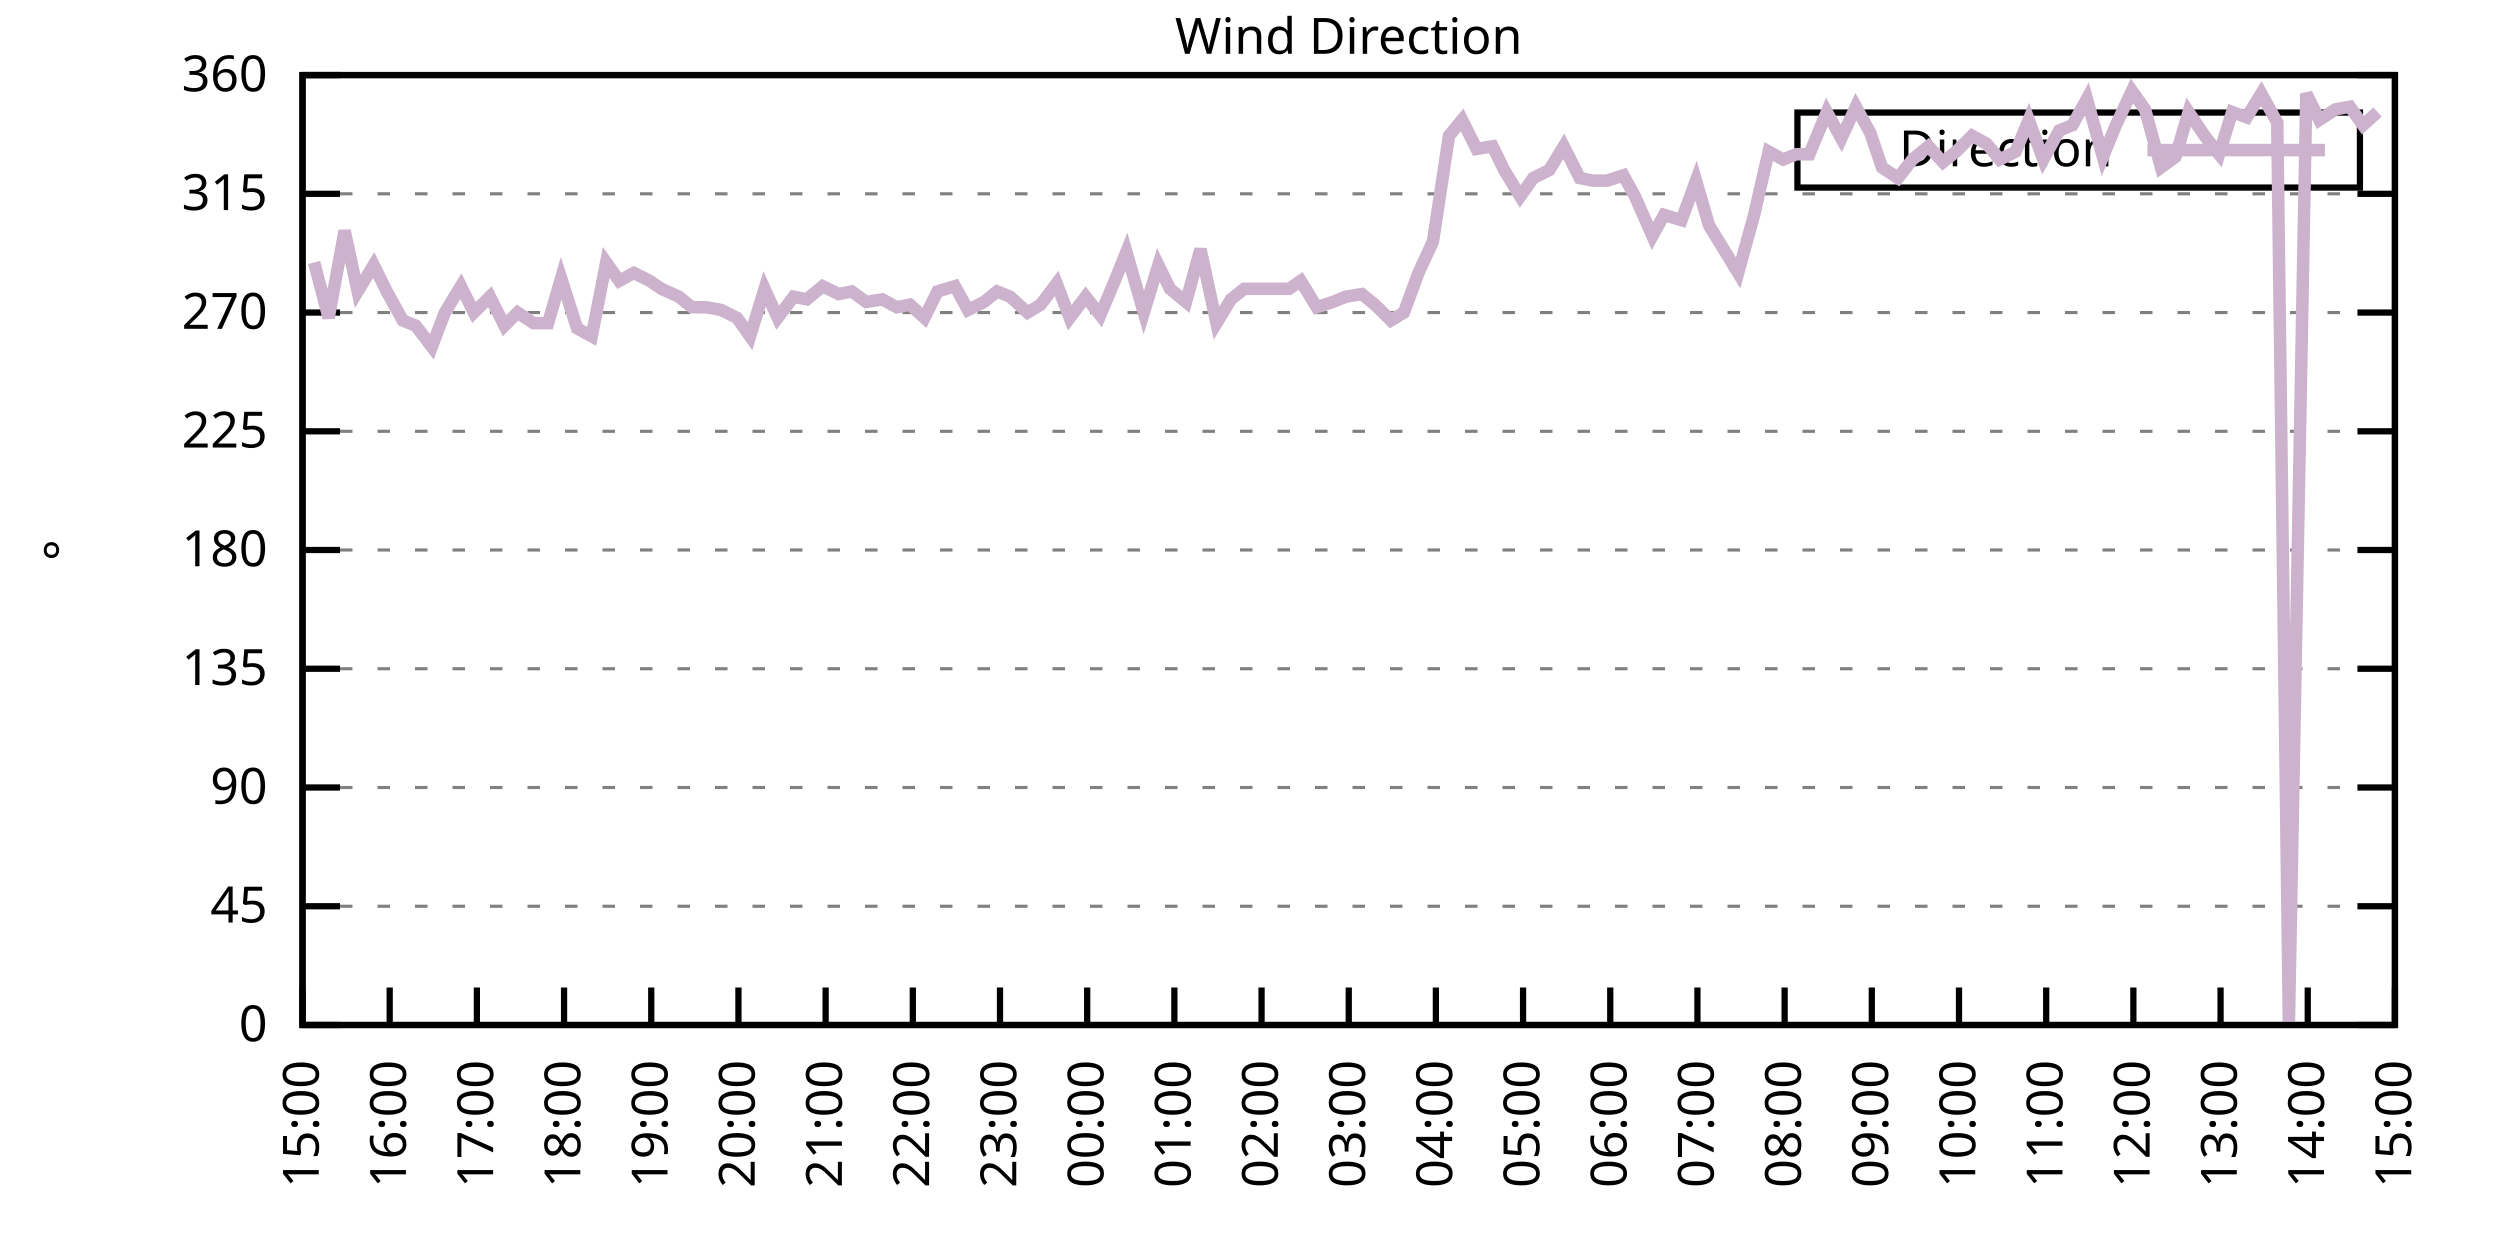
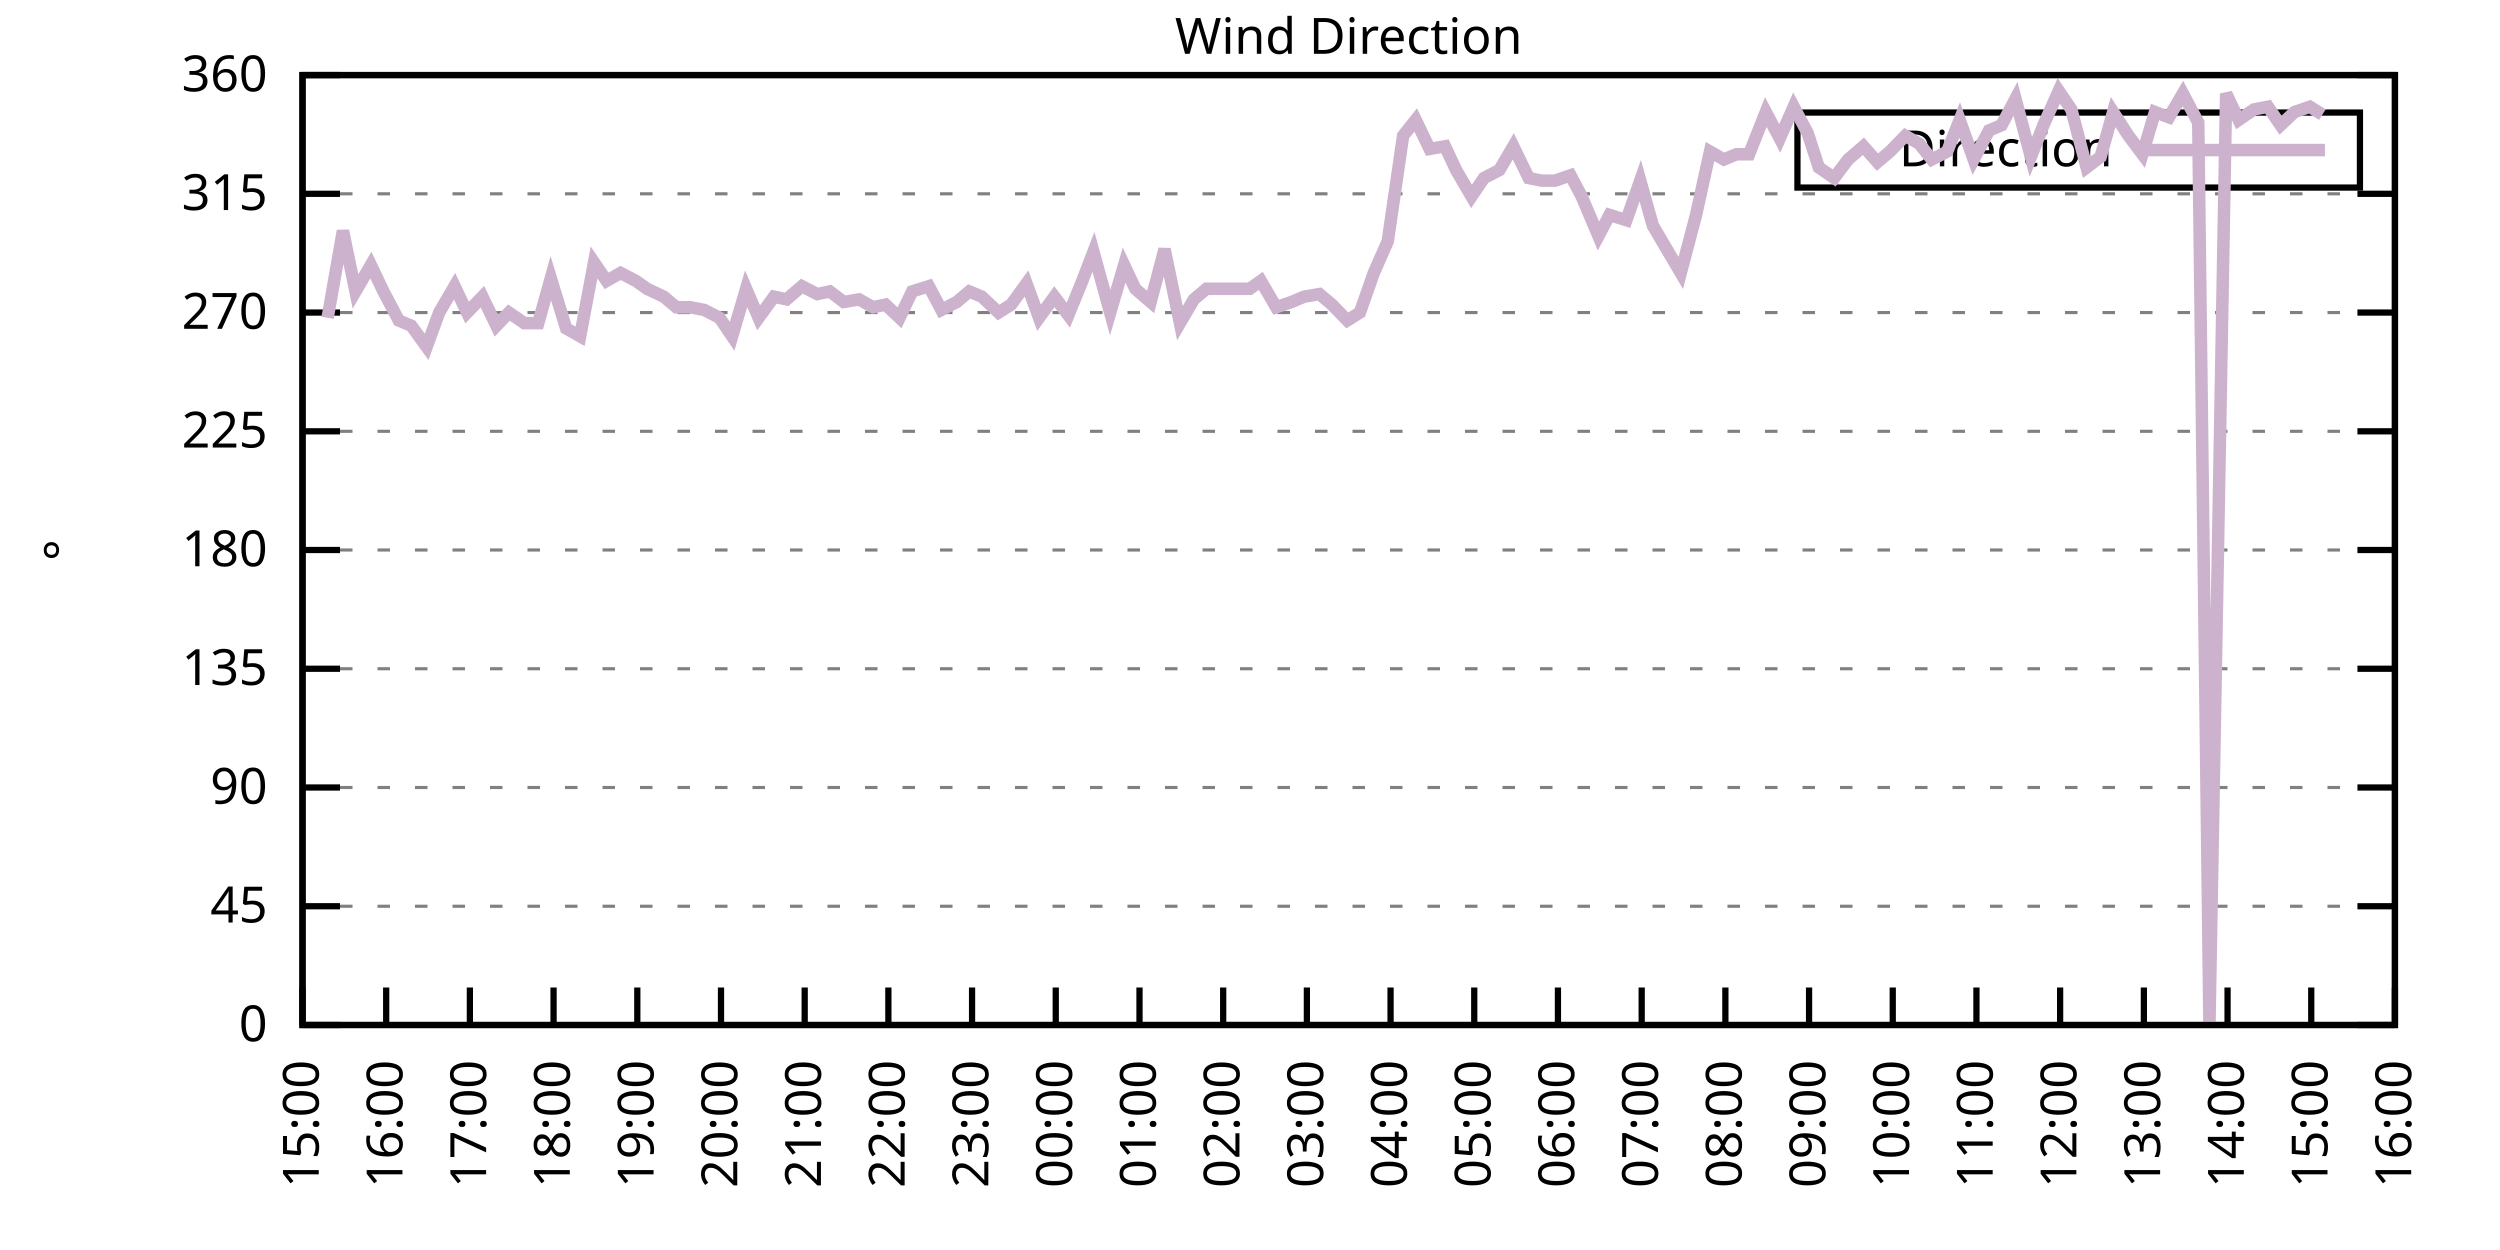
<svg xmlns="http://www.w3.org/2000/svg" xmlns:xlink="http://www.w3.org/1999/xlink" width="400" height="200" viewBox="0 0 400 200">
  <g id="gnuplot_canvas">
    <rect x="0" y="0" width="400" height="200" fill="none" />
    <defs>
      <circle id="gpDot" r="0.5" stroke-width="0.5" stroke="currentColor" />
      <path id="gpPt0" stroke-width="0.333" stroke="currentColor" d="M-1,0 h2 M0,-1 v2" />
      <path id="gpPt1" stroke-width="0.333" stroke="currentColor" d="M-1,-1 L1,1 M1,-1 L-1,1" />
      <path id="gpPt2" stroke-width="0.333" stroke="currentColor" d="M-1,0 L1,0 M0,-1 L0,1 M-1,-1 L1,1 M-1,1 L1,-1" />
      <rect id="gpPt3" stroke-width="0.333" stroke="currentColor" x="-1" y="-1" width="2" height="2" />
      <rect id="gpPt4" stroke-width="0.333" stroke="currentColor" fill="currentColor" x="-1" y="-1" width="2" height="2" />
      <circle id="gpPt5" stroke-width="0.333" stroke="currentColor" cx="0" cy="0" r="1" />
      <use xlink:href="#gpPt5" id="gpPt6" fill="currentColor" stroke="none" />
      <path id="gpPt7" stroke-width="0.333" stroke="currentColor" d="M0,-1.33 L-1.33,0.67 L1.33,0.67 z" />
      <use xlink:href="#gpPt7" id="gpPt8" fill="currentColor" stroke="none" />
      <use xlink:href="#gpPt7" id="gpPt9" stroke="currentColor" transform="rotate(180)" />
      <use xlink:href="#gpPt9" id="gpPt10" fill="currentColor" stroke="none" />
      <use xlink:href="#gpPt3" id="gpPt11" stroke="currentColor" transform="rotate(45)" />
      <use xlink:href="#gpPt11" id="gpPt12" fill="currentColor" stroke="none" />
      <path id="gpPt13" stroke-width="0.333" stroke="currentColor" d="M0,1.330 L1.265,0.411 L0.782,-1.067 L-0.782,-1.076 L-1.265,0.411 z" />
      <use xlink:href="#gpPt13" id="gpPt14" fill="currentColor" stroke="none" />
      <filter id="textbox" filterUnits="objectBoundingBox" x="0" y="0" height="1" width="1">
        <feFlood flood-color="white" flood-opacity="1" result="bgnd" />
        <feComposite in="SourceGraphic" in2="bgnd" operator="atop" />
      </filter>
      <filter id="greybox" filterUnits="objectBoundingBox" x="0" y="0" height="1" width="1">
        <feFlood flood-color="lightgrey" flood-opacity="1" result="grey" />
        <feComposite in="SourceGraphic" in2="grey" operator="atop" />
      </filter>
    </defs>
    <g fill="none" color="white" stroke="currentColor" stroke-width="1.00" stroke-linecap="butt" stroke-linejoin="miter">
</g>
    <g fill="none" color="black" stroke="currentColor" stroke-width="1.00" stroke-linecap="butt" stroke-linejoin="miter">
      <g stroke="none" shape-rendering="crispEdges">
        <polygon fill="rgb(255, 255, 255)" points="48.40,164.00 383.18,164.00 383.18,12.02 48.40,12.02 " />
      </g>
    </g>
    <g fill="none" color="black" stroke="currentColor" stroke-width="1.00" stroke-linecap="butt" stroke-linejoin="miter">
</g>
    <g fill="none" color="black" stroke="black" stroke-width="0.50" stroke-linecap="butt" stroke-linejoin="miter">
</g>
    <g fill="none" color="gray" stroke="currentColor" stroke-width="0.50" stroke-linecap="butt" stroke-linejoin="miter">
      <path stroke="gray" stroke-dasharray="2,4" class="gridline" d="M48.40,164.00 L383.19,164.00  " />
    </g>
    <g fill="none" color="gray" stroke="gray" stroke-width="1.00" stroke-linecap="butt" stroke-linejoin="miter">
</g>
    <g fill="none" color="black" stroke="currentColor" stroke-width="1.00" stroke-linecap="butt" stroke-linejoin="miter">
      <path stroke="black" d="M48.40,164.00 L54.40,164.00 M383.19,164.00 L377.19,164.00  " />
      <g transform="translate(42.80,166.60)" stroke="none" fill="black" font-family="Sans" font-size="8.00" text-anchor="end">
        <text>
          <tspan font-family="Sans"> 0</tspan>
        </text>
      </g>
    </g>
    <g fill="none" color="black" stroke="currentColor" stroke-width="1.00" stroke-linecap="butt" stroke-linejoin="miter">
</g>
    <g fill="none" color="black" stroke="black" stroke-width="0.50" stroke-linecap="butt" stroke-linejoin="miter">
</g>
    <g fill="none" color="gray" stroke="currentColor" stroke-width="0.50" stroke-linecap="butt" stroke-linejoin="miter">
      <path stroke="gray" stroke-dasharray="2,4" class="gridline" d="M48.40,145.00 L383.19,145.00  " />
    </g>
    <g fill="none" color="gray" stroke="gray" stroke-width="1.00" stroke-linecap="butt" stroke-linejoin="miter">
</g>
    <g fill="none" color="black" stroke="currentColor" stroke-width="1.00" stroke-linecap="butt" stroke-linejoin="miter">
      <path stroke="black" d="M48.40,145.00 L54.40,145.00 M383.19,145.00 L377.19,145.00  " />
      <g transform="translate(42.80,147.60)" stroke="none" fill="black" font-family="Sans" font-size="8.00" text-anchor="end">
        <text>
          <tspan font-family="Sans"> 45</tspan>
        </text>
      </g>
    </g>
    <g fill="none" color="black" stroke="currentColor" stroke-width="1.00" stroke-linecap="butt" stroke-linejoin="miter">
</g>
    <g fill="none" color="black" stroke="black" stroke-width="0.50" stroke-linecap="butt" stroke-linejoin="miter">
</g>
    <g fill="none" color="gray" stroke="currentColor" stroke-width="0.50" stroke-linecap="butt" stroke-linejoin="miter">
      <path stroke="gray" stroke-dasharray="2,4" class="gridline" d="M48.40,126.00 L383.19,126.00  " />
    </g>
    <g fill="none" color="gray" stroke="gray" stroke-width="1.00" stroke-linecap="butt" stroke-linejoin="miter">
</g>
    <g fill="none" color="black" stroke="currentColor" stroke-width="1.00" stroke-linecap="butt" stroke-linejoin="miter">
      <path stroke="black" d="M48.40,126.00 L54.40,126.00 M383.19,126.00 L377.19,126.00  " />
      <g transform="translate(42.80,128.60)" stroke="none" fill="black" font-family="Sans" font-size="8.00" text-anchor="end">
        <text>
          <tspan font-family="Sans"> 90</tspan>
        </text>
      </g>
    </g>
    <g fill="none" color="black" stroke="currentColor" stroke-width="1.00" stroke-linecap="butt" stroke-linejoin="miter">
</g>
    <g fill="none" color="black" stroke="black" stroke-width="0.50" stroke-linecap="butt" stroke-linejoin="miter">
</g>
    <g fill="none" color="gray" stroke="currentColor" stroke-width="0.50" stroke-linecap="butt" stroke-linejoin="miter">
      <path stroke="gray" stroke-dasharray="2,4" class="gridline" d="M48.40,107.00 L383.19,107.00  " />
    </g>
    <g fill="none" color="gray" stroke="gray" stroke-width="1.00" stroke-linecap="butt" stroke-linejoin="miter">
</g>
    <g fill="none" color="black" stroke="currentColor" stroke-width="1.00" stroke-linecap="butt" stroke-linejoin="miter">
      <path stroke="black" d="M48.40,107.00 L54.40,107.00 M383.19,107.00 L377.19,107.00  " />
      <g transform="translate(42.80,109.60)" stroke="none" fill="black" font-family="Sans" font-size="8.00" text-anchor="end">
        <text>
          <tspan font-family="Sans"> 135</tspan>
        </text>
      </g>
    </g>
    <g fill="none" color="black" stroke="currentColor" stroke-width="1.00" stroke-linecap="butt" stroke-linejoin="miter">
</g>
    <g fill="none" color="black" stroke="black" stroke-width="0.50" stroke-linecap="butt" stroke-linejoin="miter">
</g>
    <g fill="none" color="gray" stroke="currentColor" stroke-width="0.50" stroke-linecap="butt" stroke-linejoin="miter">
      <path stroke="gray" stroke-dasharray="2,4" class="gridline" d="M48.40,88.00 L383.19,88.00  " />
    </g>
    <g fill="none" color="gray" stroke="gray" stroke-width="1.00" stroke-linecap="butt" stroke-linejoin="miter">
</g>
    <g fill="none" color="black" stroke="currentColor" stroke-width="1.00" stroke-linecap="butt" stroke-linejoin="miter">
      <path stroke="black" d="M48.40,88.00 L54.40,88.00 M383.19,88.00 L377.19,88.00  " />
      <g transform="translate(42.80,90.60)" stroke="none" fill="black" font-family="Sans" font-size="8.00" text-anchor="end">
        <text>
          <tspan font-family="Sans"> 180</tspan>
        </text>
      </g>
    </g>
    <g fill="none" color="black" stroke="currentColor" stroke-width="1.00" stroke-linecap="butt" stroke-linejoin="miter">
</g>
    <g fill="none" color="black" stroke="black" stroke-width="0.50" stroke-linecap="butt" stroke-linejoin="miter">
</g>
    <g fill="none" color="gray" stroke="currentColor" stroke-width="0.50" stroke-linecap="butt" stroke-linejoin="miter">
      <path stroke="gray" stroke-dasharray="2,4" class="gridline" d="M48.40,69.01 L383.19,69.01  " />
    </g>
    <g fill="none" color="gray" stroke="gray" stroke-width="1.00" stroke-linecap="butt" stroke-linejoin="miter">
</g>
    <g fill="none" color="black" stroke="currentColor" stroke-width="1.00" stroke-linecap="butt" stroke-linejoin="miter">
      <path stroke="black" d="M48.40,69.01 L54.40,69.01 M383.19,69.01 L377.19,69.01  " />
      <g transform="translate(42.80,71.61)" stroke="none" fill="black" font-family="Sans" font-size="8.00" text-anchor="end">
        <text>
          <tspan font-family="Sans"> 225</tspan>
        </text>
      </g>
    </g>
    <g fill="none" color="black" stroke="currentColor" stroke-width="1.00" stroke-linecap="butt" stroke-linejoin="miter">
</g>
    <g fill="none" color="black" stroke="black" stroke-width="0.50" stroke-linecap="butt" stroke-linejoin="miter">
</g>
    <g fill="none" color="gray" stroke="currentColor" stroke-width="0.50" stroke-linecap="butt" stroke-linejoin="miter">
      <path stroke="gray" stroke-dasharray="2,4" class="gridline" d="M48.40,50.01 L383.19,50.01  " />
    </g>
    <g fill="none" color="gray" stroke="gray" stroke-width="1.00" stroke-linecap="butt" stroke-linejoin="miter">
</g>
    <g fill="none" color="black" stroke="currentColor" stroke-width="1.00" stroke-linecap="butt" stroke-linejoin="miter">
      <path stroke="black" d="M48.40,50.01 L54.40,50.01 M383.19,50.01 L377.19,50.01  " />
      <g transform="translate(42.80,52.61)" stroke="none" fill="black" font-family="Sans" font-size="8.00" text-anchor="end">
        <text>
          <tspan font-family="Sans"> 270</tspan>
        </text>
      </g>
    </g>
    <g fill="none" color="black" stroke="currentColor" stroke-width="1.00" stroke-linecap="butt" stroke-linejoin="miter">
</g>
    <g fill="none" color="black" stroke="black" stroke-width="0.50" stroke-linecap="butt" stroke-linejoin="miter">
</g>
    <g fill="none" color="gray" stroke="currentColor" stroke-width="0.50" stroke-linecap="butt" stroke-linejoin="miter">
      <path stroke="gray" stroke-dasharray="2,4" class="gridline" d="M48.40,31.01 L383.19,31.01  " />
    </g>
    <g fill="none" color="gray" stroke="gray" stroke-width="1.00" stroke-linecap="butt" stroke-linejoin="miter">
</g>
    <g fill="none" color="black" stroke="currentColor" stroke-width="1.00" stroke-linecap="butt" stroke-linejoin="miter">
      <path stroke="black" d="M48.40,31.01 L54.40,31.01 M383.19,31.01 L377.19,31.01  " />
      <g transform="translate(42.80,33.61)" stroke="none" fill="black" font-family="Sans" font-size="8.00" text-anchor="end">
        <text>
          <tspan font-family="Sans"> 315</tspan>
        </text>
      </g>
    </g>
    <g fill="none" color="black" stroke="currentColor" stroke-width="1.00" stroke-linecap="butt" stroke-linejoin="miter">
</g>
    <g fill="none" color="black" stroke="black" stroke-width="0.50" stroke-linecap="butt" stroke-linejoin="miter">
</g>
    <g fill="none" color="gray" stroke="currentColor" stroke-width="0.50" stroke-linecap="butt" stroke-linejoin="miter">
      <path stroke="gray" stroke-dasharray="2,4" class="gridline" d="M48.40,12.01 L383.19,12.01  " />
    </g>
    <g fill="none" color="gray" stroke="gray" stroke-width="1.00" stroke-linecap="butt" stroke-linejoin="miter">
</g>
    <g fill="none" color="black" stroke="currentColor" stroke-width="1.00" stroke-linecap="butt" stroke-linejoin="miter">
      <path stroke="black" d="M48.40,12.01 L54.40,12.01 M383.19,12.01 L377.19,12.01  " />
      <g transform="translate(42.80,14.61)" stroke="none" fill="black" font-family="Sans" font-size="8.00" text-anchor="end">
        <text>
          <tspan font-family="Sans"> 360</tspan>
        </text>
      </g>
    </g>
    <g fill="none" color="black" stroke="currentColor" stroke-width="1.00" stroke-linecap="butt" stroke-linejoin="miter">
      <path stroke="black" d="M48.40,164.00 L48.40,158.00  " />
      <g transform="translate(51.00,169.60) rotate(270.00)" stroke="none" fill="black" font-family="Sans" font-size="8.00" text-anchor="end">
        <text>
          <tspan font-family="Sans">15:00</tspan>
        </text>
      </g>
    </g>
    <g fill="none" color="black" stroke="currentColor" stroke-width="1.00" stroke-linecap="butt" stroke-linejoin="miter">
-       <path stroke="black" d="M62.35,164.00 L62.35,158.00  " />
-       <g transform="translate(64.95,169.60) rotate(270.00)" stroke="none" fill="black" font-family="Sans" font-size="8.00" text-anchor="end">
+       <path stroke="black" d="M61.79,164.00 L61.79,158.00  " />
+       <g transform="translate(64.39,169.60) rotate(270.00)" stroke="none" fill="black" font-family="Sans" font-size="8.00" text-anchor="end">
        <text>
          <tspan font-family="Sans">16:00</tspan>
        </text>
      </g>
    </g>
    <g fill="none" color="black" stroke="currentColor" stroke-width="1.00" stroke-linecap="butt" stroke-linejoin="miter">
-       <path stroke="black" d="M76.30,164.00 L76.30,158.00  " />
-       <g transform="translate(78.90,169.60) rotate(270.00)" stroke="none" fill="black" font-family="Sans" font-size="8.00" text-anchor="end">
+       <path stroke="black" d="M75.18,164.00 L75.18,158.00  " />
+       <g transform="translate(77.78,169.60) rotate(270.00)" stroke="none" fill="black" font-family="Sans" font-size="8.00" text-anchor="end">
        <text>
          <tspan font-family="Sans">17:00</tspan>
        </text>
      </g>
    </g>
    <g fill="none" color="black" stroke="currentColor" stroke-width="1.00" stroke-linecap="butt" stroke-linejoin="miter">
-       <path stroke="black" d="M90.25,164.00 L90.25,158.00  " />
-       <g transform="translate(92.85,169.60) rotate(270.00)" stroke="none" fill="black" font-family="Sans" font-size="8.00" text-anchor="end">
+       <path stroke="black" d="M88.57,164.00 L88.57,158.00  " />
+       <g transform="translate(91.17,169.60) rotate(270.00)" stroke="none" fill="black" font-family="Sans" font-size="8.00" text-anchor="end">
        <text>
          <tspan font-family="Sans">18:00</tspan>
        </text>
      </g>
    </g>
    <g fill="none" color="black" stroke="currentColor" stroke-width="1.00" stroke-linecap="butt" stroke-linejoin="miter">
-       <path stroke="black" d="M104.20,164.00 L104.20,158.00  " />
-       <g transform="translate(106.80,169.60) rotate(270.00)" stroke="none" fill="black" font-family="Sans" font-size="8.00" text-anchor="end">
+       <path stroke="black" d="M101.97,164.00 L101.97,158.00  " />
+       <g transform="translate(104.57,169.60) rotate(270.00)" stroke="none" fill="black" font-family="Sans" font-size="8.00" text-anchor="end">
        <text>
          <tspan font-family="Sans">19:00</tspan>
        </text>
      </g>
    </g>
    <g fill="none" color="black" stroke="currentColor" stroke-width="1.00" stroke-linecap="butt" stroke-linejoin="miter">
-       <path stroke="black" d="M118.15,164.00 L118.15,158.00  " />
-       <g transform="translate(120.75,169.60) rotate(270.00)" stroke="none" fill="black" font-family="Sans" font-size="8.00" text-anchor="end">
+       <path stroke="black" d="M115.36,164.00 L115.36,158.00  " />
+       <g transform="translate(117.96,169.60) rotate(270.00)" stroke="none" fill="black" font-family="Sans" font-size="8.00" text-anchor="end">
        <text>
          <tspan font-family="Sans">20:00</tspan>
        </text>
      </g>
    </g>
    <g fill="none" color="black" stroke="currentColor" stroke-width="1.00" stroke-linecap="butt" stroke-linejoin="miter">
-       <path stroke="black" d="M132.10,164.00 L132.10,158.00  " />
-       <g transform="translate(134.70,169.60) rotate(270.00)" stroke="none" fill="black" font-family="Sans" font-size="8.00" text-anchor="end">
+       <path stroke="black" d="M128.75,164.00 L128.75,158.00  " />
+       <g transform="translate(131.35,169.60) rotate(270.00)" stroke="none" fill="black" font-family="Sans" font-size="8.00" text-anchor="end">
        <text>
          <tspan font-family="Sans">21:00</tspan>
        </text>
      </g>
    </g>
    <g fill="none" color="black" stroke="currentColor" stroke-width="1.00" stroke-linecap="butt" stroke-linejoin="miter">
-       <path stroke="black" d="M146.05,164.00 L146.05,158.00  " />
-       <g transform="translate(148.65,169.60) rotate(270.00)" stroke="none" fill="black" font-family="Sans" font-size="8.00" text-anchor="end">
+       <path stroke="black" d="M142.14,164.00 L142.14,158.00  " />
+       <g transform="translate(144.74,169.60) rotate(270.00)" stroke="none" fill="black" font-family="Sans" font-size="8.00" text-anchor="end">
        <text>
          <tspan font-family="Sans">22:00</tspan>
        </text>
      </g>
    </g>
    <g fill="none" color="black" stroke="currentColor" stroke-width="1.00" stroke-linecap="butt" stroke-linejoin="miter">
-       <path stroke="black" d="M160.00,164.00 L160.00,158.00  " />
-       <g transform="translate(162.60,169.60) rotate(270.00)" stroke="none" fill="black" font-family="Sans" font-size="8.00" text-anchor="end">
+       <path stroke="black" d="M155.53,164.00 L155.53,158.00  " />
+       <g transform="translate(158.13,169.60) rotate(270.00)" stroke="none" fill="black" font-family="Sans" font-size="8.00" text-anchor="end">
        <text>
          <tspan font-family="Sans">23:00</tspan>
        </text>
      </g>
    </g>
    <g fill="none" color="black" stroke="currentColor" stroke-width="1.00" stroke-linecap="butt" stroke-linejoin="miter">
-       <path stroke="black" d="M173.95,164.00 L173.95,158.00  " />
-       <g transform="translate(176.55,169.60) rotate(270.00)" stroke="none" fill="black" font-family="Sans" font-size="8.00" text-anchor="end">
+       <path stroke="black" d="M168.92,164.00 L168.92,158.00  " />
+       <g transform="translate(171.52,169.60) rotate(270.00)" stroke="none" fill="black" font-family="Sans" font-size="8.00" text-anchor="end">
        <text>
          <tspan font-family="Sans">00:00</tspan>
        </text>
      </g>
    </g>
    <g fill="none" color="black" stroke="currentColor" stroke-width="1.00" stroke-linecap="butt" stroke-linejoin="miter">
-       <path stroke="black" d="M187.90,164.00 L187.90,158.00  " />
-       <g transform="translate(190.50,169.60) rotate(270.00)" stroke="none" fill="black" font-family="Sans" font-size="8.00" text-anchor="end">
+       <path stroke="black" d="M182.32,164.00 L182.32,158.00  " />
+       <g transform="translate(184.92,169.60) rotate(270.00)" stroke="none" fill="black" font-family="Sans" font-size="8.00" text-anchor="end">
        <text>
          <tspan font-family="Sans">01:00</tspan>
        </text>
      </g>
    </g>
    <g fill="none" color="black" stroke="currentColor" stroke-width="1.00" stroke-linecap="butt" stroke-linejoin="miter">
-       <path stroke="black" d="M201.85,164.00 L201.85,158.00  " />
-       <g transform="translate(204.45,169.60) rotate(270.00)" stroke="none" fill="black" font-family="Sans" font-size="8.00" text-anchor="end">
+       <path stroke="black" d="M195.71,164.00 L195.71,158.00  " />
+       <g transform="translate(198.31,169.60) rotate(270.00)" stroke="none" fill="black" font-family="Sans" font-size="8.00" text-anchor="end">
        <text>
          <tspan font-family="Sans">02:00</tspan>
        </text>
      </g>
    </g>
    <g fill="none" color="black" stroke="currentColor" stroke-width="1.00" stroke-linecap="butt" stroke-linejoin="miter">
-       <path stroke="black" d="M215.80,164.00 L215.80,158.00  " />
-       <g transform="translate(218.40,169.60) rotate(270.00)" stroke="none" fill="black" font-family="Sans" font-size="8.00" text-anchor="end">
+       <path stroke="black" d="M209.10,164.00 L209.10,158.00  " />
+       <g transform="translate(211.70,169.60) rotate(270.00)" stroke="none" fill="black" font-family="Sans" font-size="8.00" text-anchor="end">
        <text>
          <tspan font-family="Sans">03:00</tspan>
        </text>
      </g>
    </g>
    <g fill="none" color="black" stroke="currentColor" stroke-width="1.00" stroke-linecap="butt" stroke-linejoin="miter">
-       <path stroke="black" d="M229.74,164.00 L229.74,158.00  " />
-       <g transform="translate(232.34,169.60) rotate(270.00)" stroke="none" fill="black" font-family="Sans" font-size="8.00" text-anchor="end">
+       <path stroke="black" d="M222.49,164.00 L222.49,158.00  " />
+       <g transform="translate(225.09,169.60) rotate(270.00)" stroke="none" fill="black" font-family="Sans" font-size="8.00" text-anchor="end">
        <text>
          <tspan font-family="Sans">04:00</tspan>
        </text>
      </g>
    </g>
    <g fill="none" color="black" stroke="currentColor" stroke-width="1.00" stroke-linecap="butt" stroke-linejoin="miter">
-       <path stroke="black" d="M243.69,164.00 L243.69,158.00  " />
-       <g transform="translate(246.29,169.60) rotate(270.00)" stroke="none" fill="black" font-family="Sans" font-size="8.00" text-anchor="end">
+       <path stroke="black" d="M235.88,164.00 L235.88,158.00  " />
+       <g transform="translate(238.48,169.60) rotate(270.00)" stroke="none" fill="black" font-family="Sans" font-size="8.00" text-anchor="end">
        <text>
          <tspan font-family="Sans">05:00</tspan>
        </text>
      </g>
    </g>
    <g fill="none" color="black" stroke="currentColor" stroke-width="1.00" stroke-linecap="butt" stroke-linejoin="miter">
-       <path stroke="black" d="M257.64,164.00 L257.64,158.00  " />
-       <g transform="translate(260.24,169.60) rotate(270.00)" stroke="none" fill="black" font-family="Sans" font-size="8.00" text-anchor="end">
+       <path stroke="black" d="M249.27,164.00 L249.27,158.00  " />
+       <g transform="translate(251.87,169.60) rotate(270.00)" stroke="none" fill="black" font-family="Sans" font-size="8.00" text-anchor="end">
        <text>
          <tspan font-family="Sans">06:00</tspan>
        </text>
      </g>
    </g>
    <g fill="none" color="black" stroke="currentColor" stroke-width="1.00" stroke-linecap="butt" stroke-linejoin="miter">
-       <path stroke="black" d="M271.59,164.00 L271.59,158.00  " />
-       <g transform="translate(274.19,169.60) rotate(270.00)" stroke="none" fill="black" font-family="Sans" font-size="8.00" text-anchor="end">
+       <path stroke="black" d="M262.67,164.00 L262.67,158.00  " />
+       <g transform="translate(265.27,169.60) rotate(270.00)" stroke="none" fill="black" font-family="Sans" font-size="8.00" text-anchor="end">
        <text>
          <tspan font-family="Sans">07:00</tspan>
        </text>
      </g>
    </g>
    <g fill="none" color="black" stroke="currentColor" stroke-width="1.00" stroke-linecap="butt" stroke-linejoin="miter">
-       <path stroke="black" d="M285.54,164.00 L285.54,158.00  " />
-       <g transform="translate(288.14,169.60) rotate(270.00)" stroke="none" fill="black" font-family="Sans" font-size="8.00" text-anchor="end">
+       <path stroke="black" d="M276.06,164.00 L276.06,158.00  " />
+       <g transform="translate(278.66,169.60) rotate(270.00)" stroke="none" fill="black" font-family="Sans" font-size="8.00" text-anchor="end">
        <text>
          <tspan font-family="Sans">08:00</tspan>
        </text>
      </g>
    </g>
    <g fill="none" color="black" stroke="currentColor" stroke-width="1.00" stroke-linecap="butt" stroke-linejoin="miter">
-       <path stroke="black" d="M299.49,164.00 L299.49,158.00  " />
-       <g transform="translate(302.09,169.60) rotate(270.00)" stroke="none" fill="black" font-family="Sans" font-size="8.00" text-anchor="end">
+       <path stroke="black" d="M289.45,164.00 L289.45,158.00  " />
+       <g transform="translate(292.05,169.60) rotate(270.00)" stroke="none" fill="black" font-family="Sans" font-size="8.00" text-anchor="end">
        <text>
          <tspan font-family="Sans">09:00</tspan>
        </text>
      </g>
    </g>
    <g fill="none" color="black" stroke="currentColor" stroke-width="1.00" stroke-linecap="butt" stroke-linejoin="miter">
-       <path stroke="black" d="M313.44,164.00 L313.44,158.00  " />
-       <g transform="translate(316.04,169.60) rotate(270.00)" stroke="none" fill="black" font-family="Sans" font-size="8.00" text-anchor="end">
+       <path stroke="black" d="M302.84,164.00 L302.84,158.00  " />
+       <g transform="translate(305.44,169.60) rotate(270.00)" stroke="none" fill="black" font-family="Sans" font-size="8.00" text-anchor="end">
        <text>
          <tspan font-family="Sans">10:00</tspan>
        </text>
      </g>
    </g>
    <g fill="none" color="black" stroke="currentColor" stroke-width="1.00" stroke-linecap="butt" stroke-linejoin="miter">
-       <path stroke="black" d="M327.39,164.00 L327.39,158.00  " />
-       <g transform="translate(329.99,169.60) rotate(270.00)" stroke="none" fill="black" font-family="Sans" font-size="8.00" text-anchor="end">
+       <path stroke="black" d="M316.23,164.00 L316.23,158.00  " />
+       <g transform="translate(318.83,169.60) rotate(270.00)" stroke="none" fill="black" font-family="Sans" font-size="8.00" text-anchor="end">
        <text>
          <tspan font-family="Sans">11:00</tspan>
        </text>
      </g>
    </g>
    <g fill="none" color="black" stroke="currentColor" stroke-width="1.00" stroke-linecap="butt" stroke-linejoin="miter">
-       <path stroke="black" d="M341.34,164.00 L341.34,158.00  " />
-       <g transform="translate(343.94,169.60) rotate(270.00)" stroke="none" fill="black" font-family="Sans" font-size="8.00" text-anchor="end">
+       <path stroke="black" d="M329.62,164.00 L329.62,158.00  " />
+       <g transform="translate(332.22,169.60) rotate(270.00)" stroke="none" fill="black" font-family="Sans" font-size="8.00" text-anchor="end">
        <text>
          <tspan font-family="Sans">12:00</tspan>
        </text>
      </g>
    </g>
    <g fill="none" color="black" stroke="currentColor" stroke-width="1.00" stroke-linecap="butt" stroke-linejoin="miter">
-       <path stroke="black" d="M355.29,164.00 L355.29,158.00  " />
-       <g transform="translate(357.89,169.60) rotate(270.00)" stroke="none" fill="black" font-family="Sans" font-size="8.00" text-anchor="end">
+       <path stroke="black" d="M343.02,164.00 L343.02,158.00  " />
+       <g transform="translate(345.62,169.60) rotate(270.00)" stroke="none" fill="black" font-family="Sans" font-size="8.00" text-anchor="end">
        <text>
          <tspan font-family="Sans">13:00</tspan>
        </text>
      </g>
    </g>
    <g fill="none" color="black" stroke="currentColor" stroke-width="1.00" stroke-linecap="butt" stroke-linejoin="miter">
-       <path stroke="black" d="M369.24,164.00 L369.24,158.00  " />
-       <g transform="translate(371.84,169.60) rotate(270.00)" stroke="none" fill="black" font-family="Sans" font-size="8.00" text-anchor="end">
+       <path stroke="black" d="M356.41,164.00 L356.41,158.00  " />
+       <g transform="translate(359.01,169.60) rotate(270.00)" stroke="none" fill="black" font-family="Sans" font-size="8.00" text-anchor="end">
        <text>
          <tspan font-family="Sans">14:00</tspan>
+         </text>
+       </g>
+     </g>
+     <g fill="none" color="black" stroke="currentColor" stroke-width="1.00" stroke-linecap="butt" stroke-linejoin="miter">
+       <path stroke="black" d="M369.80,164.00 L369.80,158.00  " />
+       <g transform="translate(372.40,169.60) rotate(270.00)" stroke="none" fill="black" font-family="Sans" font-size="8.00" text-anchor="end">
+         <text>
+           <tspan font-family="Sans">15:00</tspan>
        </text>
      </g>
    </g>
    <g fill="none" color="black" stroke="currentColor" stroke-width="1.00" stroke-linecap="butt" stroke-linejoin="miter">
      <path stroke="black" d="M383.19,164.00 L383.19,158.00  " />
      <g transform="translate(385.79,169.60) rotate(270.00)" stroke="none" fill="black" font-family="Sans" font-size="8.00" text-anchor="end">
        <text>
-           <tspan font-family="Sans">15:00</tspan>
+           <tspan font-family="Sans">16:00</tspan>
        </text>
      </g>
    </g>
    <g fill="none" color="black" stroke="currentColor" stroke-width="1.00" stroke-linecap="butt" stroke-linejoin="miter">
</g>
    <g fill="none" color="black" stroke="currentColor" stroke-width="1.00" stroke-linecap="butt" stroke-linejoin="miter">
      <path stroke="black" d="M48.40,12.01 L48.40,164.00 L383.19,164.00 L383.19,12.01 L48.40,12.01 Z  " />
    </g>
    <g fill="none" color="black" stroke="currentColor" stroke-width="1.00" stroke-linecap="butt" stroke-linejoin="miter">
</g>
    <g fill="none" color="black" stroke="currentColor" stroke-width="1.00" stroke-linecap="butt" stroke-linejoin="miter">
      <path stroke="black" d="M287.59,30.01 L287.59,18.01 L377.59,18.01 L377.59,30.01 L287.59,30.01 Z  " />
    </g>
    <g id="Wind_direction_plot_1">
      <g fill="none" color="white" stroke="black" stroke-width="2.00" stroke-linecap="butt" stroke-linejoin="miter">
</g>
      <g fill="none" color="black" stroke="currentColor" stroke-width="2.00" stroke-linecap="butt" stroke-linejoin="miter">
        <g transform="translate(337.99,26.61)" stroke="none" fill="black" font-family="Sans" font-size="8.00" text-anchor="end">
          <text>
            <tspan font-family="Sans">Direction</tspan>
          </text>
        </g>
      </g>
      <g fill="none" color="black" stroke="currentColor" stroke-width="2.00" stroke-linecap="butt" stroke-linejoin="miter">
-         <path stroke="rgb(204, 178, 204)" d="M343.59,24.01 L371.99,24.01 M50.26,41.99 L52.58,50.85 L55.14,36.92 L57.23,46.63 L59.79,42.41 L61.88,46.63   L64.44,51.27 L66.53,52.12 L69.09,55.50 L71.18,50.01 L73.74,45.79 L75.83,50.01 L78.39,47.47 L80.72,52.12   L82.81,50.01 L85.37,51.70 L87.69,51.70 L89.78,44.52 L92.34,52.54 L94.67,53.81 L96.99,41.99 L99.08,44.94   L101.41,43.67 L103.97,44.94 L105.83,46.21 L108.62,47.47 L110.71,49.16 L113.03,49.16 L115.36,49.59 L117.92,50.85   L120.01,53.81 L122.33,46.21 L124.43,50.85 L126.98,47.47 L129.08,47.90 L131.63,45.79 L134.19,47.05 L136.28,46.63   L138.61,48.32 L141.16,47.90 L143.49,49.16 L145.58,48.74 L147.91,50.85 L150.00,46.63 L152.79,45.79 L154.88,49.59   L157.44,48.32 L159.53,46.63 L161.62,47.47 L164.41,50.01 L166.51,48.74 L169.06,45.36 L171.16,50.85 L173.71,47.47   L176.04,50.43 L178.36,44.94 L180.22,40.30 L183.01,50.01 L185.34,42.41 L187.20,46.21 L189.76,48.32 L192.08,39.87   L194.64,51.70 L196.96,47.90 L199.06,46.21 L201.38,46.21 L203.71,46.21 L206.26,46.21 L208.12,44.94 L210.68,49.16   L213.24,48.32 L215.33,47.47 L217.89,47.05 L219.98,48.74 L222.54,51.27 L224.63,50.01 L226.95,43.67 L229.28,38.61   L231.84,21.72 L233.93,19.19 L236.25,23.83 L238.81,23.41 L240.67,27.21 L243.23,31.43 L245.32,28.48 L247.88,27.21   L250.20,23.41 L252.76,28.48 L254.85,28.90 L257.18,28.90 L259.74,28.05 L261.60,31.43 L264.39,37.76 L266.25,34.39   L269.04,35.23 L271.36,28.90 L273.45,36.08 L275.78,39.87 L278.10,43.67 L280.66,34.39 L282.99,24.25 L285.31,25.52   L287.40,24.68 L289.50,24.68 L292.29,17.92 L294.61,22.14 L296.94,17.08 L299.26,21.30 L301.12,26.79 L303.68,28.48   L306.00,25.52 L308.56,23.41 L310.88,25.94 L312.98,24.25 L315.53,21.72 L317.86,22.99 L319.95,25.52 L322.51,24.25   L324.60,19.19 L326.93,25.52 L329.48,20.88 L331.58,20.03 L333.90,15.81 L336.46,25.10 L338.55,20.03 L341.11,14.54   L343.20,17.50 L345.76,26.79 L348.08,25.10 L350.18,17.92 L352.73,21.72 L355.06,24.68 L357.15,17.92 L359.48,18.77   L361.80,14.97 L364.36,19.61 L366.22,164.00 L369.01,14.97 L371.10,19.19 L373.66,17.50 L375.98,17.08 L378.08,20.03   L380.40,17.92  " />
+         <path stroke="rgb(204, 178, 204)" d="M343.59,24.01 L371.99,24.01 M52.42,50.85 L54.87,36.92 L56.88,46.63 L59.34,42.41 L61.35,46.63 L63.80,51.27   L65.81,52.12 L68.26,55.50 L70.27,50.01 L72.73,45.79 L74.74,50.01 L77.19,47.47 L79.42,52.12 L81.43,50.01   L83.89,51.70 L86.12,51.70 L88.13,44.52 L90.58,52.54 L92.82,53.81 L95.05,41.99 L97.06,44.94 L99.29,43.67   L101.74,44.94 L103.53,46.21 L106.21,47.47 L108.22,49.16 L110.45,49.16 L112.68,49.59 L115.13,50.85 L117.14,53.81   L119.38,46.21 L121.38,50.85 L123.84,47.47 L125.85,47.90 L128.30,45.79 L130.76,47.05 L132.77,46.63 L135.00,48.32   L137.45,47.90 L139.69,49.16 L141.69,48.74 L143.93,50.85 L145.94,46.63 L148.61,45.79 L150.62,49.59 L153.08,48.32   L155.09,46.63 L157.10,47.47 L159.77,50.01 L161.78,48.74 L164.24,45.36 L166.25,50.85 L168.70,47.47 L170.93,50.43   L173.17,44.94 L174.95,40.30 L177.63,50.01 L179.86,42.41 L181.65,46.21 L184.10,48.32 L186.33,39.87 L188.79,51.70   L191.02,47.90 L193.03,46.21 L195.26,46.21 L197.49,46.21 L199.95,46.21 L201.73,44.94 L204.19,49.16 L206.64,48.32   L208.65,47.47 L211.11,47.05 L213.12,48.74 L215.57,51.27 L217.58,50.01 L219.81,43.67 L222.04,38.61 L224.50,21.72   L226.51,19.19 L228.74,23.83 L231.20,23.41 L232.98,27.21 L235.44,31.43 L237.44,28.48 L239.90,27.21 L242.13,23.41   L244.59,28.48 L246.60,28.90 L248.83,28.90 L251.28,28.05 L253.07,31.43 L255.75,37.76 L257.53,34.39 L260.21,35.23   L262.44,28.90 L264.45,36.08 L266.68,39.87 L268.92,43.67 L271.37,34.39 L273.60,24.25 L275.83,25.52 L277.84,24.68   L279.85,24.68 L282.53,17.92 L284.76,22.14 L286.99,17.08 L289.23,21.30 L291.01,26.79 L293.47,28.48 L295.70,25.52   L298.15,23.41 L300.39,25.94 L302.39,24.25 L304.85,21.72 L307.08,22.99 L309.09,25.52 L311.54,24.25 L313.55,19.19   L315.79,25.52 L318.24,20.88 L320.25,20.03 L322.48,15.81 L324.94,25.10 L326.95,20.03 L329.40,14.54 L331.41,17.50   L333.86,26.79 L336.10,25.10 L338.10,17.92 L340.56,21.72 L342.79,24.68 L344.80,17.92 L347.03,18.77 L349.26,14.97   L351.72,19.61 L353.51,164.00 L356.18,14.97 L358.19,19.19 L360.65,17.50 L362.88,17.08 L364.89,20.03 L367.12,17.92   L369.58,17.08 L371.58,18.34  " />
      </g>
    </g>
    <g fill="none" color="black" stroke="currentColor" stroke-width="2.00" stroke-linecap="butt" stroke-linejoin="miter">
</g>
    <g fill="none" color="black" stroke="black" stroke-width="1.00" stroke-linecap="butt" stroke-linejoin="miter">
</g>
    <g fill="none" color="black" stroke="currentColor" stroke-width="1.00" stroke-linecap="butt" stroke-linejoin="miter">
      <path stroke="black" d="M48.40,12.01 L48.40,164.00 L383.19,164.00 L383.19,12.01 L48.40,12.01 Z  " />
      <g transform="translate(12.80,88.01) rotate(270.00)" stroke="none" fill="black" font-family="Sans" font-size="8.00" text-anchor="middle">
        <text>
          <tspan font-family="Sans">°</tspan>
        </text>
      </g>
    </g>
    <g fill="none" color="black" stroke="currentColor" stroke-width="1.00" stroke-linecap="butt" stroke-linejoin="miter">
</g>
    <g fill="none" color="black" stroke="currentColor" stroke-width="1.00" stroke-linecap="butt" stroke-linejoin="miter">
      <g transform="translate(215.79,8.61)" stroke="none" fill="black" font-family="Sans" font-size="8.00" text-anchor="middle">
        <text>
          <tspan font-family="Sans">Wind Direction</tspan>
        </text>
      </g>
    </g>
    <g fill="none" color="black" stroke="currentColor" stroke-width="1.00" stroke-linecap="butt" stroke-linejoin="miter">
</g>
  </g>
</svg>
